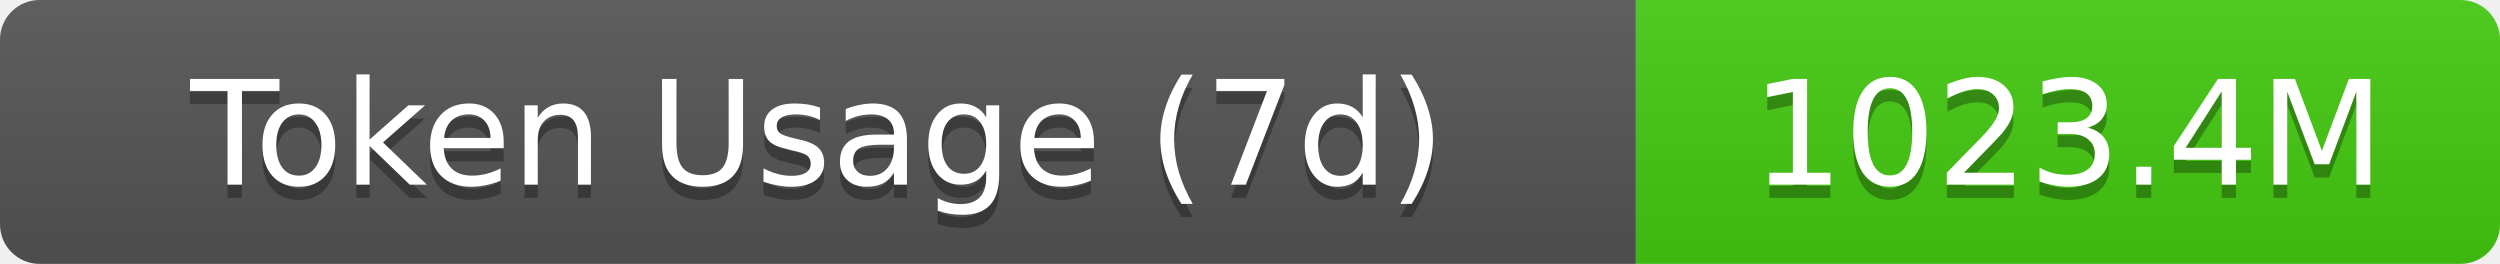
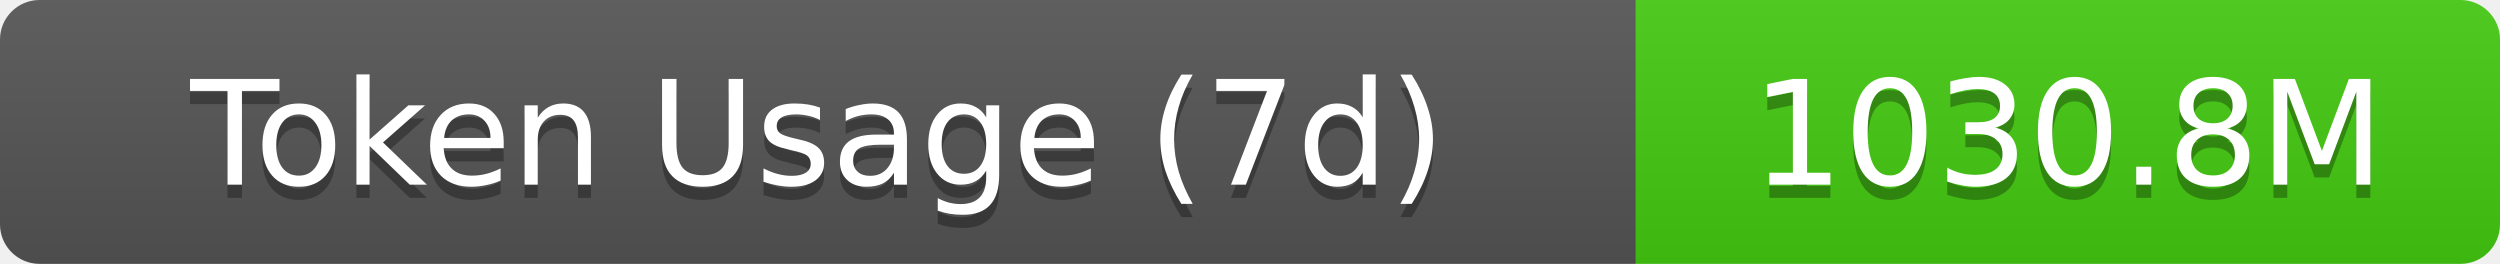
- <svg xmlns="http://www.w3.org/2000/svg" width="189.5" height="20" role="img" aria-label="Token Usage (7d): 1023.4M">
+ <svg xmlns="http://www.w3.org/2000/svg" width="189.5" height="20" role="img" aria-label="Token Usage (7d): 1030.8M">
  <linearGradient id="s" x2="0" y2="100%">
    <stop offset="0" stop-color="#bbb" stop-opacity=".1" />
    <stop offset="1" stop-opacity=".1" />
  </linearGradient>
  <clipPath id="r">
    <rect width="189.5" height="20" rx="3" fill="#fff" />
  </clipPath>
  <g clip-path="url(#r)">
    <rect width="124" height="20" fill="#555" />
    <rect x="124" width="65.5" height="20" fill="#4c1" />
    <rect width="189.5" height="20" fill="url(#s)" />
  </g>
  <g fill="#fff" text-anchor="middle" font-family="Verdana,Geneva,DejaVu Sans,sans-serif" text-rendering="geometricPrecision" font-size="11">
    <text aria-hidden="true" x="62" y="15" fill="#010101" fill-opacity=".3">Token Usage (7d)</text>
    <text x="62" y="14">Token Usage (7d)</text>
-     <text aria-hidden="true" x="156.75" y="15" fill="#010101" fill-opacity=".3">1023.4M</text>
-     <text x="156.75" y="14">1023.4M</text>
+     <text aria-hidden="true" x="156.75" y="15" fill="#010101" fill-opacity=".3">1030.8M</text>
+     <text x="156.75" y="14">1030.8M</text>
  </g>
</svg>
